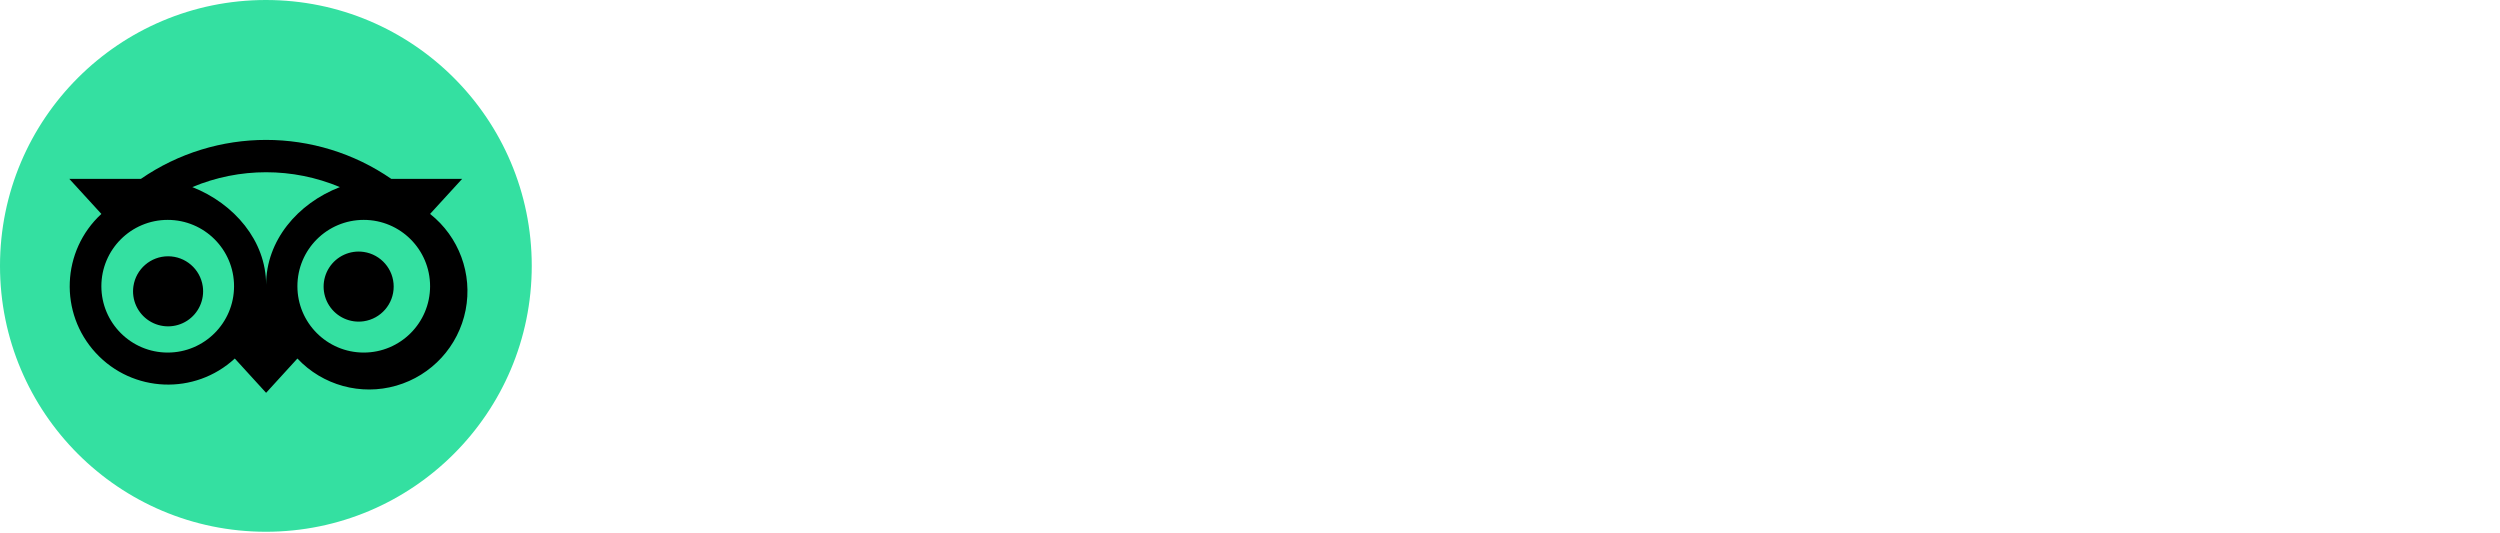
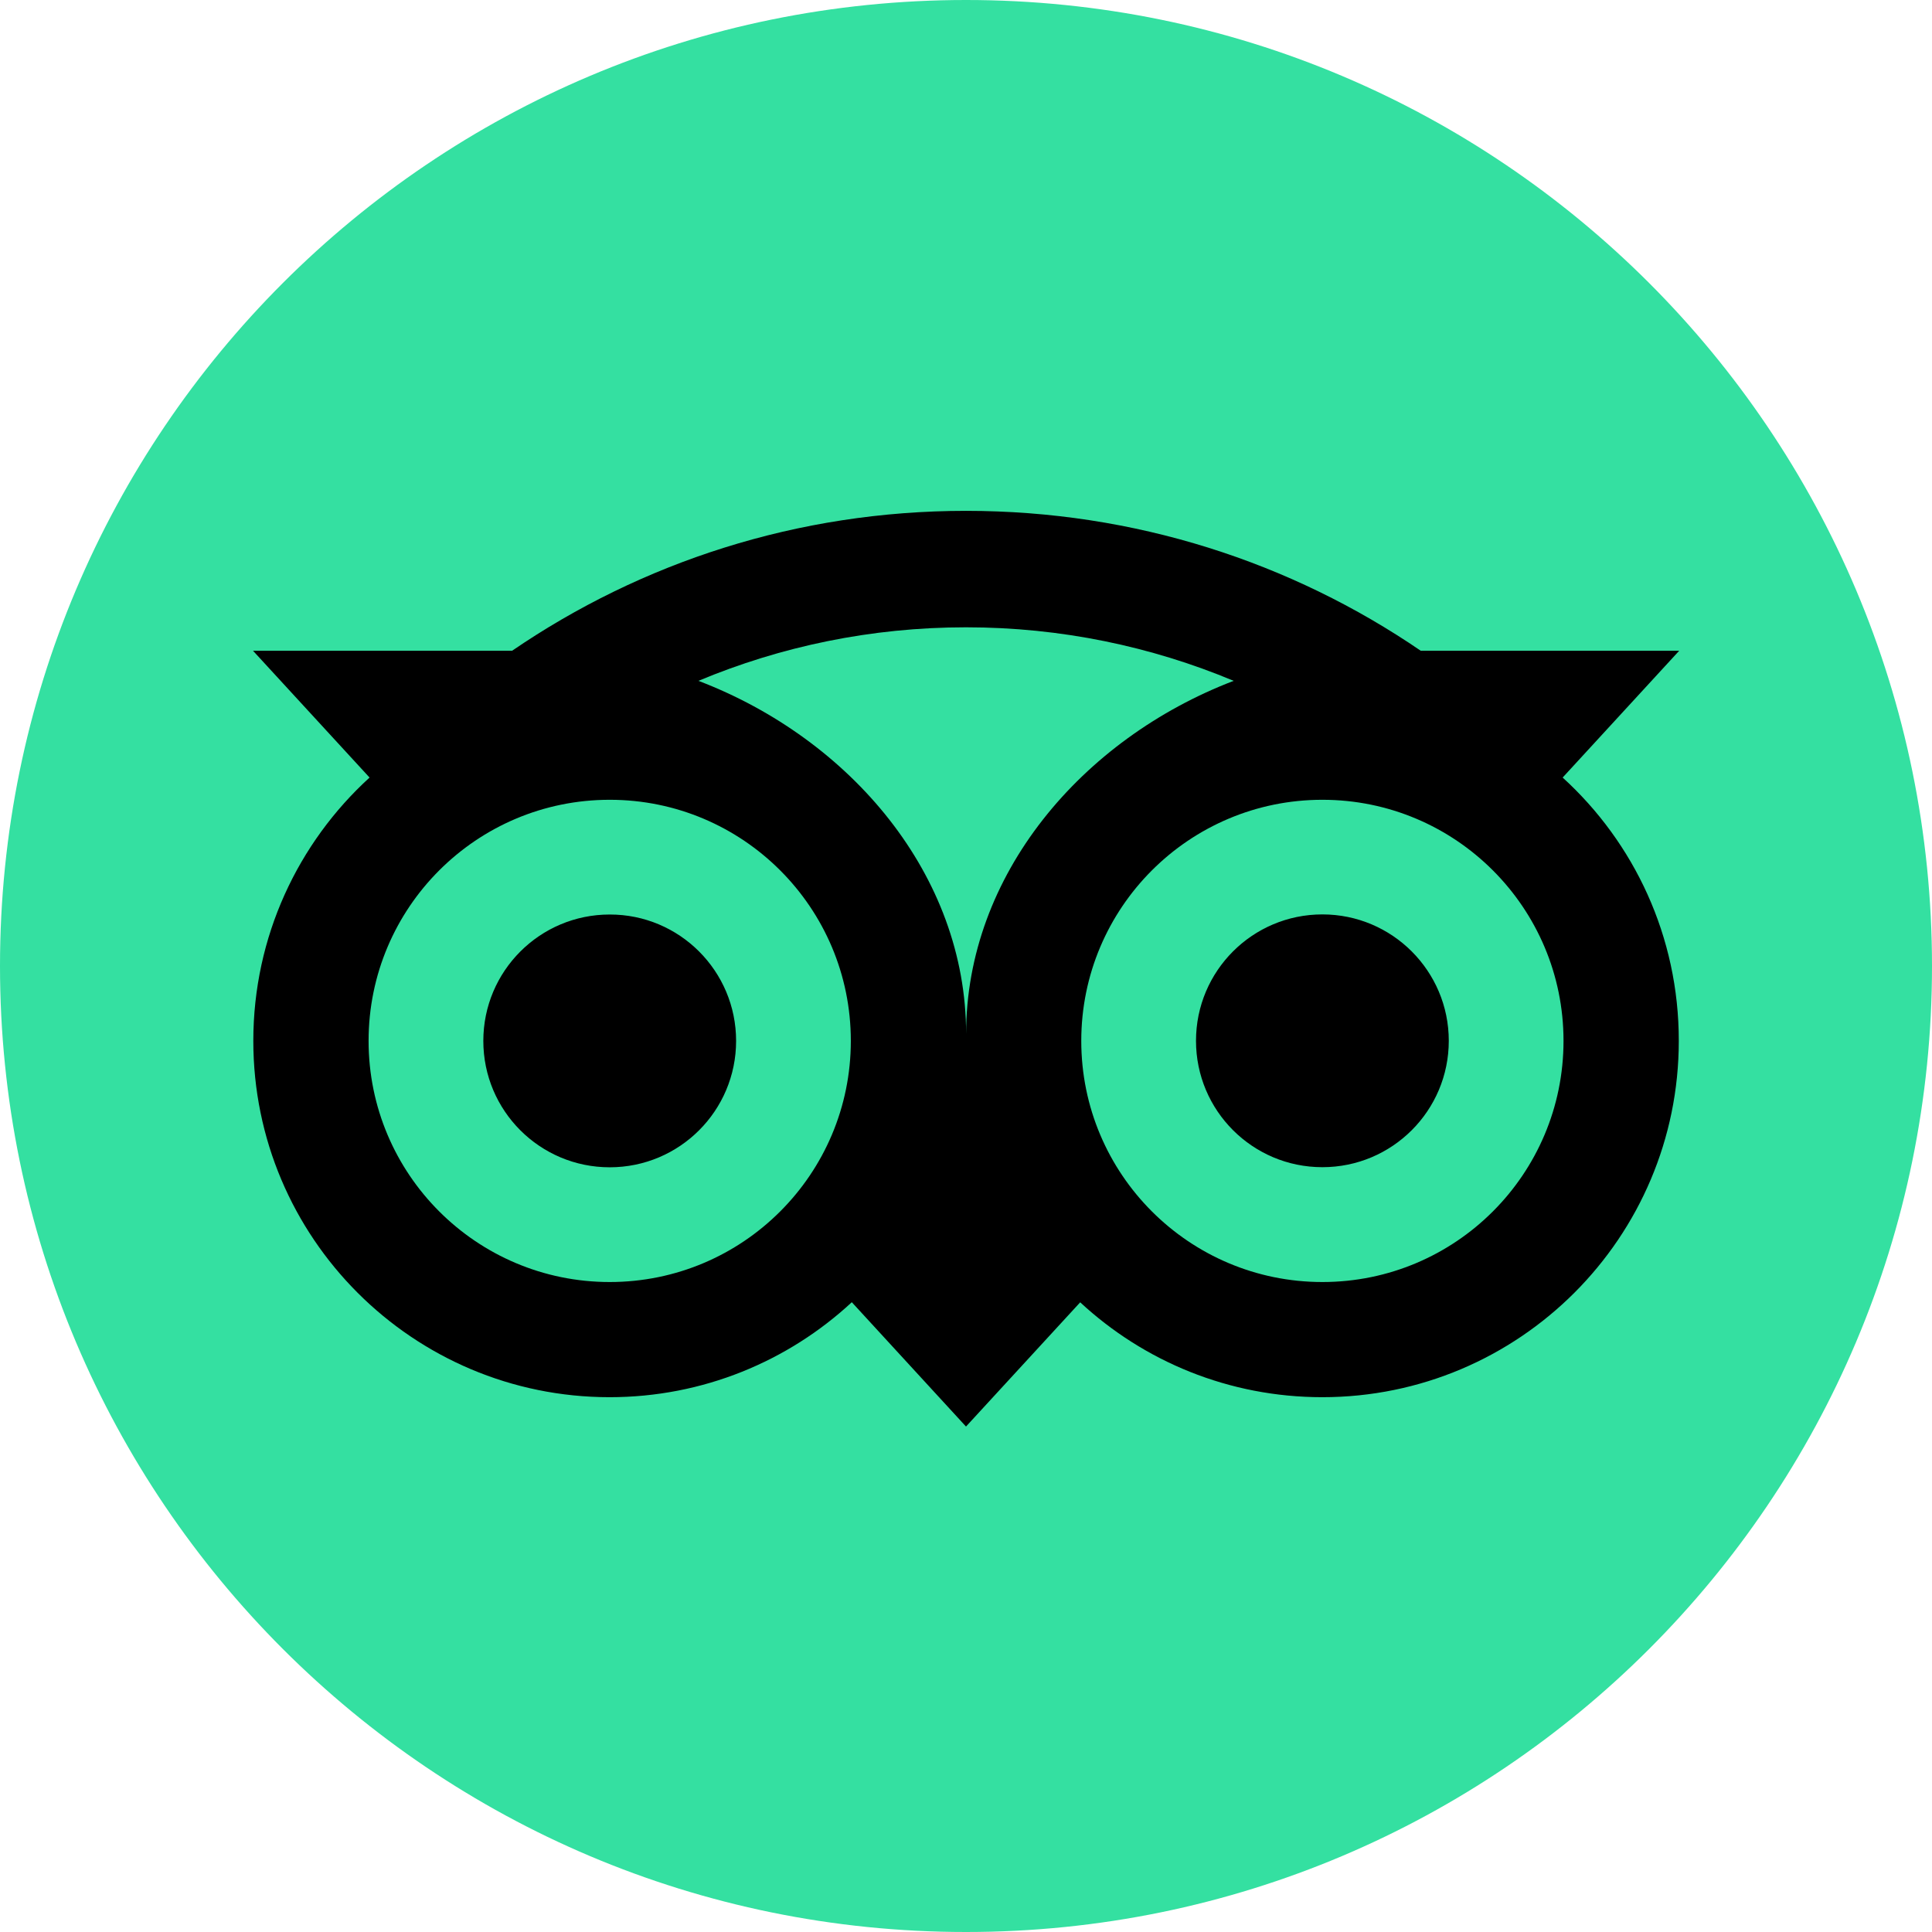
- <svg xmlns="http://www.w3.org/2000/svg" viewBox="0 0 3354 714">
-   <circle cx="356.7" cy="356.7" r="356.7" fill="#34e0a1" />
-   <path d="m577 287 43-47h-95a296 296 0 0 0-336 0H93l43 47a131 131 0 1 0 179 194l42 46 42-46a132 132 0 1 0 178-194zM225 473a89 89 0 1 1 0-178 89 89 0 0 1 0 178zm132-91c0-59-43-109-99-131a256 256 0 0 1 198 0c-57 22-99 72-99 131zm131 91a89 89 0 1 1 0-178 89 89 0 0 1 0 178zm0-135a47 47 0 1 0 0 93 47 47 0 0 0 0-93zm-216 46a47 47 0 1 1-93 0 47 47 0 0 1 93 0z" />
+ <svg xmlns="http://www.w3.org/2000/svg" viewBox="0 0 713.496 713.496">
+   <circle cx="356.748" cy="356.748" r="356.748" fill="#34e0a1" />
+   <path d="m577.094 287.152 43.049-46.836h-95.465c-47.792-32.646-105.51-51.659-167.931-51.659-62.342 0-119.899 19.054-167.612 51.659H93.431l43.049 46.836c-26.387 24.075-42.929 58.754-42.929 97.259 0 72.665 58.914 131.578 131.579 131.578 34.519 0 65.968-13.313 89.446-35.077l42.172 45.919 42.172-45.879c23.478 21.764 54.887 35.037 89.406 35.037 72.665 0 131.658-58.913 131.658-131.578.039-38.545-16.502-73.223-42.89-97.259zM225.169 473.458c-49.188 0-89.047-39.859-89.047-89.047 0-49.188 39.86-89.048 89.047-89.048s89.047 39.86 89.047 89.048-39.86 89.047-89.047 89.047zm131.618-91.638c0-58.595-42.61-108.898-98.853-130.383 30.413-12.716 63.776-19.771 98.813-19.771s68.439 7.055 98.853 19.771c-56.202 21.525-98.813 71.789-98.813 130.383zm131.579 91.638c-49.188 0-89.048-39.859-89.048-89.047 0-49.188 39.86-89.048 89.048-89.048s89.047 39.86 89.047 89.048-39.86 89.047-89.047 89.047zm0-135.764c-25.79 0-46.677 20.887-46.677 46.677 0 25.789 20.887 46.676 46.677 46.676 25.789 0 46.676-20.887 46.676-46.676-.001-25.75-20.887-46.677-46.676-46.677zm-216.521 46.717c0 25.789-20.887 46.676-46.676 46.676s-46.676-20.887-46.676-46.676c0-25.79 20.887-46.677 46.676-46.677 25.789-.04 46.676 20.887 46.676 46.677z" />
</svg>
